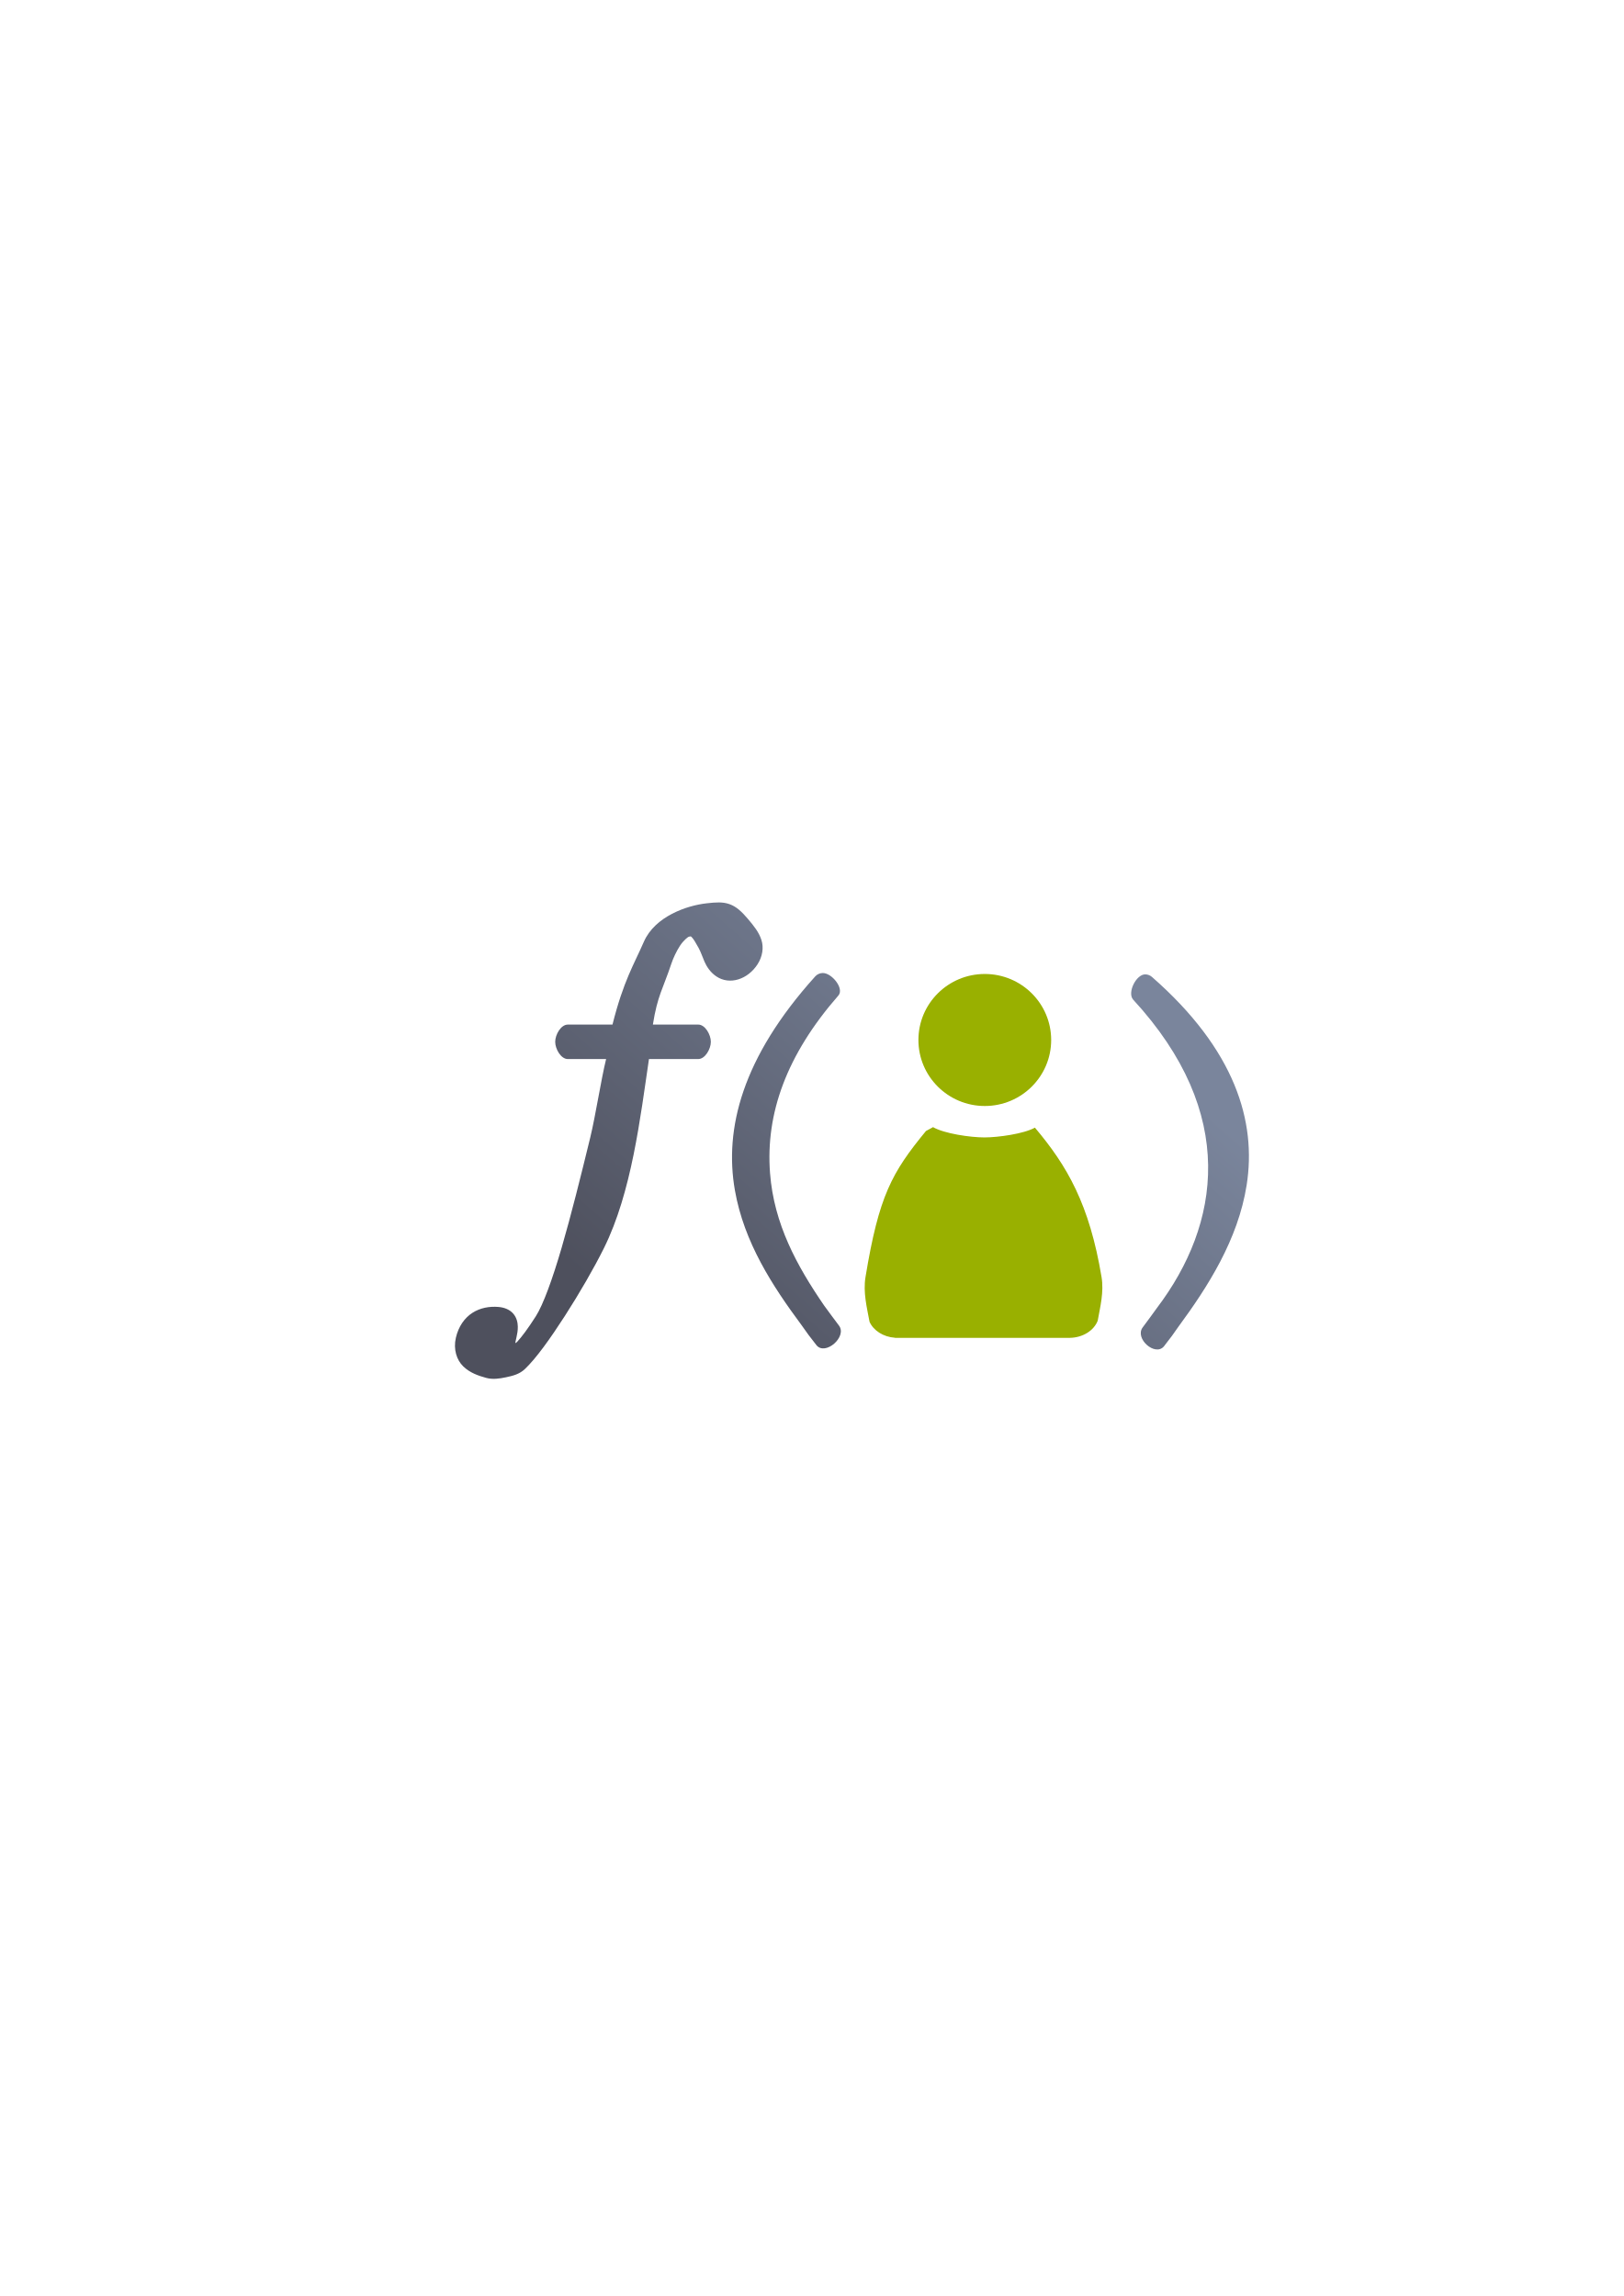
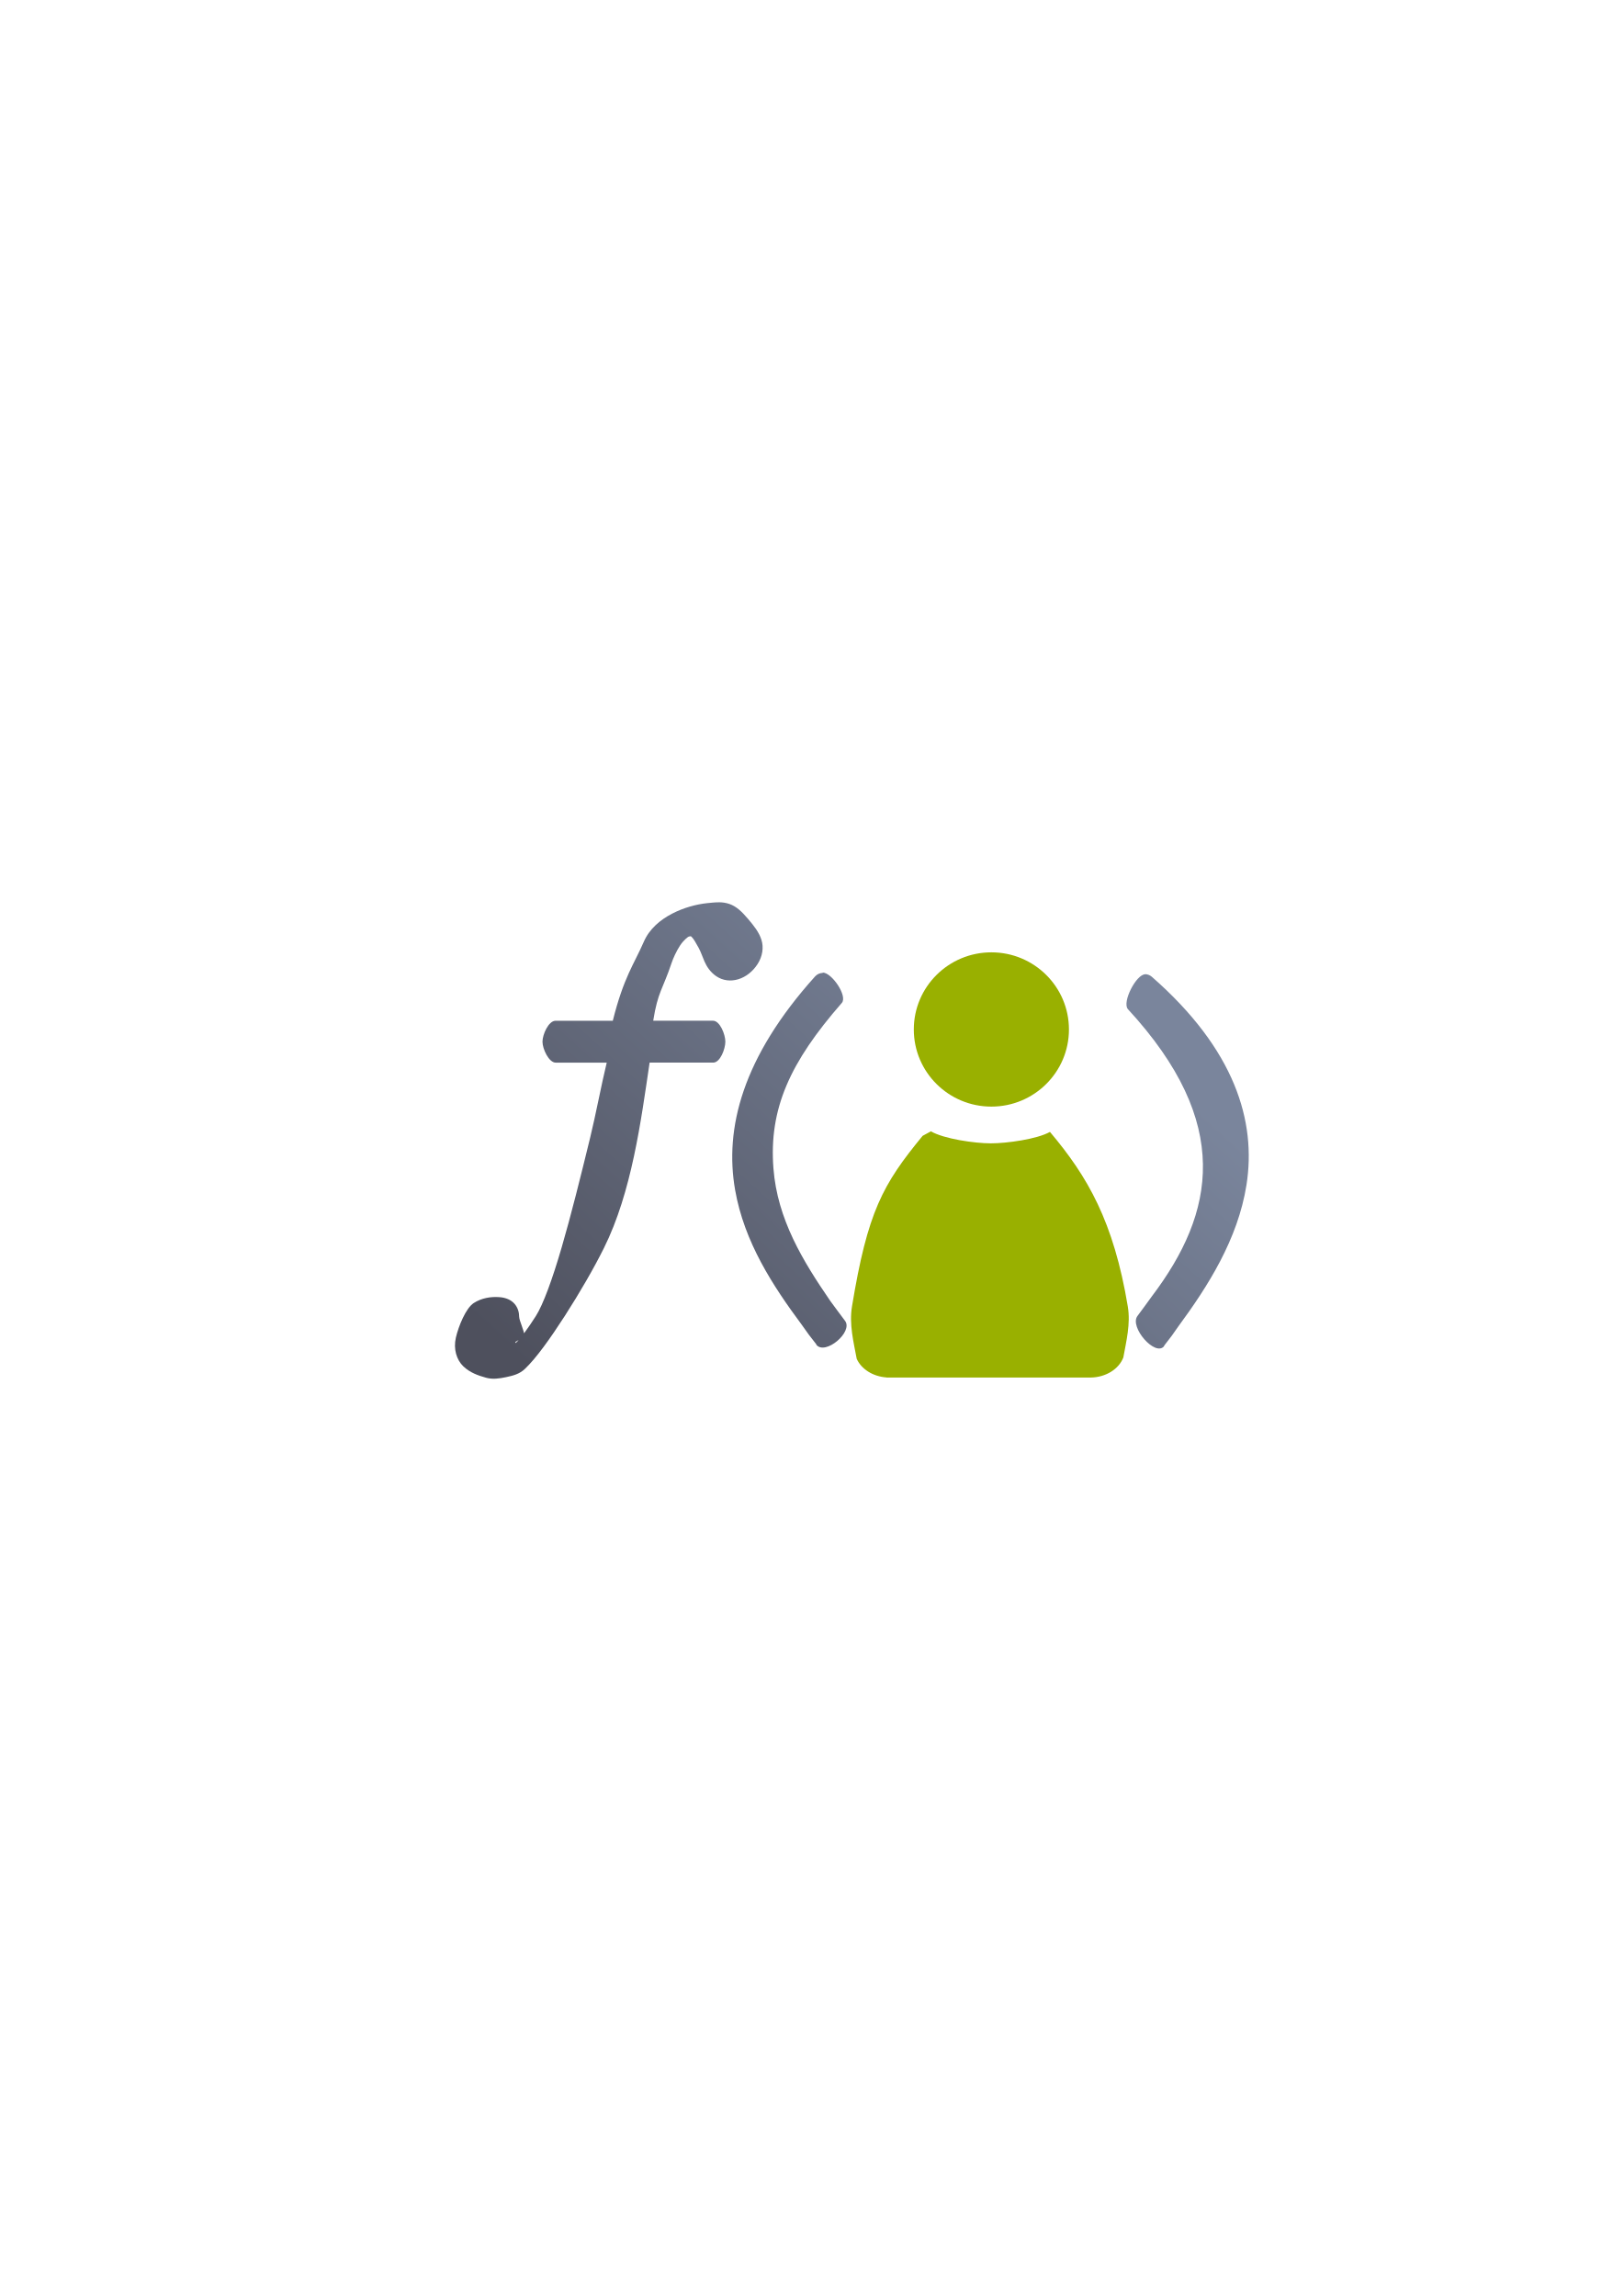
<svg xmlns="http://www.w3.org/2000/svg" xmlns:xlink="http://www.w3.org/1999/xlink" width="210mm" height="297mm" viewBox="0 0 744.094 1052.362" id="svg2" version="1.1">
  <defs id="defs4">
    <linearGradient id="linearGradient2224">
      <stop id="stop2226" offset="0" style="stop-color:#7c7c7c;stop-opacity:1;" />
      <stop id="stop2228" offset="1" style="stop-color:#b8b8b8;stop-opacity:1;" />
    </linearGradient>
    <linearGradient id="linearGradient15218">
      <stop id="stop15220" offset="0" style="stop-color:#eeeeef;stop-opacity:1;" />
      <stop id="stop2736" offset="0.599" style="stop-color:#d3d7cf;stop-opacity:1;" />
      <stop id="stop2738" offset="0.828" style="stop-color:#ffffff;stop-opacity:1;" />
      <stop id="stop15222" offset="1" style="stop-color:#d3d7cf;stop-opacity:1;" />
    </linearGradient>
    <pattern y="0" x="0" height="6" width="6" patternUnits="userSpaceOnUse" id="EMFhbasepattern" />
    <pattern y="0" x="0" height="6" width="6" patternUnits="userSpaceOnUse" id="EMFhbasepattern-5" />
-     <linearGradient xlink:href="#linearGradient4297" id="linearGradient4303" x1="310.144" y1="629.055" x2="473.66" y2="437.621" gradientUnits="userSpaceOnUse" gradientTransform="matrix(0.9604065,0,0,0.9840987,14.73694,5.39716)" />
+     <linearGradient xlink:href="#linearGradient4297" id="linearGradient4303" x1="256" y1="648.362" x2="457" y2="421.362" gradientUnits="userSpaceOnUse" gradientTransform="matrix(0.05283053,0,0,0.0541338,427.663,531.7784)" />
    <linearGradient id="linearGradient4297">
      <stop style="stop-color:#4e505d;stop-opacity:1;" offset="0" id="stop4299" />
      <stop style="stop-color:#7a859c;stop-opacity:1" offset="1" id="stop4301" />
    </linearGradient>
  </defs>
  <g id="layer1">
-     <g id="g4211">
-       <path id="path3022" d="m 329.484,413.625 c -1.665,-0.018 -3.435,0.158 -5.43,0.375 -4.932,0.535 -10.726,2.051 -16.076,4.838 -5.349,2.787 -10.353,6.908 -12.949,12.884 -4.466,10.283 -9.297,17.776 -14.344,37.888 l -20.407,0 c -3.214,-0.047 -5.845,4.609 -5.845,7.903 0,3.294 2.631,7.95 5.845,7.903 l 17.484,0 c -2.388,9.765 -4.812,25.876 -7.271,35.975 -4.374,17.969 -8.79,35.663 -13.05,50.301 -4.26,14.637 -8.546,26.371 -11.866,31.581 -3.666,5.753 -6.494,9.495 -8.492,11.653 -0.368,0.397 -0.534,0.455 -0.846,0.73 0.005,-0.247 -0.043,-0.359 -0.024,-0.604 -0.012,0.159 0.223,-1.01 0.51,-2.303 0.288,-1.294 0.611,-2.903 0.572,-4.742 -0.039,-1.839 -0.509,-4.095 -2.103,-5.922 -1.594,-1.827 -4.037,-2.829 -6.792,-3.054 -4.088,-0.334 -8.303,0.388 -11.904,2.701 -3.601,2.313 -6.395,6.26 -7.582,11.417 -1.226,5.329 0.363,10.198 3.373,13.124 3.01,2.926 6.853,4.276 10.488,5.266 2.976,0.811 5.987,0.394 9.161,-0.281 3.174,-0.675 6.119,-1.419 8.576,-3.737 5.1,-4.809 11.645,-13.955 18.355,-24.376 6.71,-10.42 13.376,-21.963 17.891,-31.057 12.72,-25.616 16.671,-59.843 20.641,-86.675 l 22.515,0 c 3.214,0.047 5.845,-4.609 5.845,-7.903 0,-3.294 -2.631,-7.95 -5.845,-7.903 l -20.714,0 c 2.112,-13.349 4.556,-16.185 8.484,-27.969 l 0,-0.002 c 0.804,-2.411 2.296,-5.658 3.954,-8.184 1.658,-2.526 3.701,-4.027 3.958,-4.086 1.211,-0.28 0.911,-0.274 1.549,0.352 0.638,0.625 1.702,2.365 3.005,4.759 1.089,2.001 1.687,3.995 2.692,6.274 1.005,2.278 2.616,4.862 5.399,6.756 6.14,4.179 14.502,1.379 18.946,-5.574 2.229,-3.488 2.879,-7.561 1.763,-11.071 -1.115,-3.51 -3.387,-6.373 -6.199,-9.68 -2.87,-3.374 -5.309,-5.666 -8.465,-6.775 -1.578,-0.555 -3.137,-0.766 -4.802,-0.784 z m 47.574,32.352 c -1.314,0.009 -2.567,0.569 -3.466,1.549 -0.018,0.019 -0.029,0.038 -0.047,0.058 l -0.002,-0.002 c -0.019,0.022 -0.034,0.044 -0.052,0.065 -33.491,37.192 -41.621,69.831 -36.713,97.902 4.184,23.932 17.325,43.989 30.45,61.689 2.17,3.139 4.414,6.19 6.758,9.097 0.023,0.028 0.043,0.06 0.066,0.088 0.03,0.037 0.058,0.078 0.088,0.115 4.019,5.055 14.268,-3.892 10.309,-8.996 -2.257,-2.964 -4.504,-6.074 -6.762,-9.136 -12.527,-18.242 -23.004,-37.375 -24.802,-60.694 -2.105,-27.301 7.579,-54.267 31.344,-81.444 2.741,-3.189 -3.023,-10.321 -7.171,-10.292 z m 147.764,0.621 c -4.16,-0.023 -8.322,8.375 -5.552,11.554 48.1,52.212 39.911,103.003 10.988,141.253 -2.206,3.018 -4.412,6.129 -6.586,8.984 -3.849,5.09 5.747,13.584 9.777,8.643 0.03,-0.038 0.058,-0.079 0.088,-0.117 l 0.002,0.002 c 0.096,-0.126 0.199,-0.274 0.294,-0.4 2.173,-2.712 4.245,-5.536 6.22,-8.451 13.434,-18.253 27.309,-39.875 31.251,-64.885 4.583,-29.081 -5.209,-61.974 -43.395,-95.408 -0.862,-0.752 -1.955,-1.168 -3.088,-1.174 z" style="color:#000000;font-style:normal;font-variant:normal;font-weight:normal;font-stretch:normal;font-size:medium;line-height:normal;font-family:sans-serif;text-indent:0;text-align:start;text-decoration:none;text-decoration-line:none;text-decoration-style:solid;text-decoration-color:#000000;letter-spacing:normal;word-spacing:normal;text-transform:none;direction:ltr;block-progression:tb;writing-mode:lr-tb;baseline-shift:baseline;text-anchor:start;white-space:normal;clip-rule:nonzero;display:inline;overflow:visible;visibility:visible;opacity:1;isolation:auto;mix-blend-mode:normal;color-interpolation:sRGB;color-interpolation-filters:linearRGB;solid-color:#000000;solid-opacity:1;fill:url(#linearGradient4303);fill-opacity:1;fill-rule:nonzero;stroke:none;stroke-width:7.827;stroke-linecap:butt;stroke-linejoin:miter;stroke-miterlimit:4;stroke-dasharray:none;stroke-dashoffset:0;stroke-opacity:1;color-rendering:auto;image-rendering:auto;shape-rendering:auto;text-rendering:auto;enable-background:accumulate" />
-       <path id="rect4227" d="m 217.105,322.362 345.791,0 c 14.999,0 27.074,12.075 27.074,27.074 l 0,345.853 c 0,14.999 -12.075,27.074 -27.074,27.074 l -345.791,0 c -14.999,0 -27.074,-12.075 -27.074,-27.074 l 0,-345.853 c 0,-14.999 12.075,-27.074 27.074,-27.074 z" style="color:#000000;clip-rule:nonzero;display:inline;overflow:visible;visibility:visible;opacity:1;isolation:auto;mix-blend-mode:normal;color-interpolation:sRGB;color-interpolation-filters:linearRGB;solid-color:#000000;solid-opacity:1;fill:none;fill-opacity:1;fill-rule:nonzero;stroke:none;stroke-width:4.04;stroke-linecap:butt;stroke-linejoin:round;stroke-miterlimit:4;stroke-dasharray:none;stroke-dashoffset:0;stroke-opacity:1;color-rendering:auto;image-rendering:auto;shape-rendering:auto;text-rendering:auto;enable-background:accumulate" />
-       <g style="fill:#99b000" transform="translate(-0.16808,-26.25688)" id="g4200">
-         <path style="fill:#99b000;fill-opacity:1;stroke:none;stroke-width:41.152;stroke-linecap:round;stroke-linejoin:round;stroke-opacity:1" d="m 427.706,542.854 c -0.054,0.048 -0.104,0.1 -0.16,0.147 l -3.032,1.643 c -15.699,19.089 -21.592,29.771 -27.716,66.966 -1.151,6.993 0.646,13.954 1.853,20.487 1.789,4.002 6.284,6.936 11.67,7.319 l 0,0.044 80.052,0 0,-0.004 c 6.045,-0.085 11.137,-3.375 12.848,-7.885 1.145,-6.376 2.888,-13.157 1.757,-19.962 -5.555,-33.419 -15.781,-51.016 -30.537,-68.503 -5.075,2.849 -16.925,4.484 -23.146,4.484 -6.403,0 -18.412,-1.731 -23.588,-4.737 z" id="path2176" />
-         <ellipse style="fill:#99b000;fill-opacity:1;stroke:none;stroke-width:14;stroke-miterlimit:4;stroke-dasharray:none;stroke-opacity:1" id="circle2187-6" cy="502.93" cx="451.47" rx="30.419" ry="30.255" />
+     <g id="g4193" transform="matrix(18.18182,0,0,18.18182,-7761.013,-9663.412)">
+       <path id="path3022" d="m 444.977,554.234 c -0.092,-9e-4 -0.189,0.01 -0.299,0.021 -0.271,0.029 -0.59,0.113 -0.884,0.266 -0.294,0.153 -0.57,0.38 -0.712,0.709 -0.246,0.566 -0.504,0.884 -0.781,1.99 l -1.443,0 c -0.177,0 -0.329,0.347 -0.329,0.528 0,0.181 0.16,0.531 0.337,0.528 l 1.282,0 c -0.131,0.537 -0.28,1.33 -0.416,1.885 -0.241,0.988 -0.483,1.962 -0.718,2.767 -0.234,0.805 -0.47,1.451 -0.653,1.737 -0.202,0.317 -0.357,0.522 -0.467,0.641 -0.02,0.022 -0.029,0.025 -0.046,0.04 3e-4,-0.014 0,-0.02 0,-0.033 -6e-4,0.01 0.2,-0.11 0.216,-0.182 0.016,-0.071 -0.121,-0.348 -0.123,-0.449 0,-0.101 -0.028,-0.225 -0.116,-0.326 -0.088,-0.101 -0.222,-0.156 -0.374,-0.168 -0.225,-0.018 -0.457,0.021 -0.655,0.148 -0.198,0.127 -0.385,0.588 -0.45,0.871 -0.067,0.293 0.02,0.561 0.185,0.722 0.166,0.161 0.377,0.235 0.577,0.29 0.164,0.045 0.329,0.022 0.504,-0.015 0.175,-0.037 0.337,-0.078 0.472,-0.206 0.281,-0.265 0.641,-0.768 1.01,-1.341 0.369,-0.573 0.736,-1.208 0.984,-1.708 0.7,-1.409 0.933,-3.198 1.151,-4.674 l 1.603,0 c 0.177,0 0.306,-0.347 0.306,-0.528 0,-0.181 -0.137,-0.531 -0.314,-0.528 l -1.504,0 c 0.116,-0.734 0.243,-0.796 0.459,-1.445 l 0,-10e-5 c 0.044,-0.133 0.126,-0.311 0.217,-0.45 0.091,-0.139 0.204,-0.222 0.218,-0.225 0.067,-0.015 0.05,-0.015 0.085,0.019 0.035,0.034 0.094,0.13 0.165,0.262 0.06,0.11 0.093,0.22 0.148,0.345 0.055,0.125 0.144,0.268 0.297,0.372 0.338,0.23 0.798,0.076 1.042,-0.307 0.123,-0.192 0.158,-0.416 0.097,-0.609 -0.061,-0.193 -0.186,-0.35 -0.341,-0.532 -0.158,-0.186 -0.292,-0.312 -0.466,-0.373 -0.087,-0.03 -0.172,-0.042 -0.264,-0.043 z m 2.617,1.78 c -0.072,5e-4 -0.141,0.031 -0.191,0.085 l 0,0 -10e-5,-10e-5 0,0 c -1.842,2.046 -2.289,3.841 -2.019,5.385 0.23,1.317 0.953,2.42 1.675,3.393 0.119,0.173 0.243,0.341 0.372,0.5 l 0,0 0,0.01 c 0.221,0.278 0.94,-0.325 0.722,-0.605 -0.124,-0.163 -0.248,-0.334 -0.372,-0.502 -0.689,-1.004 -1.332,-2.056 -1.431,-3.339 -0.116,-1.502 0.417,-2.676 1.724,-4.171 0.151,-0.175 -0.255,-0.767 -0.483,-0.765 z m 8.128,0.034 c -0.229,0 -0.59,0.704 -0.438,0.879 2.646,2.872 2.196,5.136 0.604,7.24 -0.121,0.166 -0.243,0.337 -0.362,0.494 -0.212,0.28 0.449,1.035 0.67,0.763 l 0,-0.01 1e-4,1e-4 c 0.01,-0.01 0.011,-0.015 0.016,-0.022 0.12,-0.149 0.234,-0.304 0.342,-0.465 0.739,-1.004 1.502,-2.193 1.719,-3.569 0.252,-1.6 -0.286,-3.409 -2.387,-5.248 -0.047,-0.041 -0.108,-0.064 -0.17,-0.065 z" style="color:#000000;font-style:normal;font-variant:normal;font-weight:normal;font-stretch:normal;font-size:medium;line-height:normal;font-family:sans-serif;text-indent:0;text-align:start;text-decoration:none;text-decoration-line:none;text-decoration-style:solid;text-decoration-color:#000000;letter-spacing:normal;word-spacing:normal;text-transform:none;direction:ltr;block-progression:tb;writing-mode:lr-tb;baseline-shift:baseline;text-anchor:start;white-space:normal;clip-rule:nonzero;display:inline;overflow:visible;visibility:visible;opacity:1;isolation:auto;mix-blend-mode:normal;color-interpolation:sRGB;color-interpolation-filters:linearRGB;solid-color:#000000;solid-opacity:1;fill:url(#linearGradient4303);fill-opacity:1;fill-rule:nonzero;stroke:none;stroke-width:7.827;stroke-linecap:butt;stroke-linejoin:miter;stroke-miterlimit:4;stroke-dasharray:none;stroke-dashoffset:0;stroke-opacity:1;color-rendering:auto;image-rendering:auto;shape-rendering:auto;text-rendering:auto;enable-background:accumulate" />
+       <path id="rect4227" d="m 438.795,549.214 19.021,0 c 0.825,0 1.489,0.664 1.489,1.489 l 0,19.025 c 0,0.825 -0.664,1.489 -1.489,1.489 l -19.021,0 c -0.825,0 -1.489,-0.664 -1.489,-1.489 l 0,-19.025 c 0,-0.825 0.664,-1.489 1.489,-1.489 z" style="color:#000000;clip-rule:nonzero;display:inline;overflow:visible;visibility:visible;opacity:1;isolation:auto;mix-blend-mode:normal;color-interpolation:sRGB;color-interpolation-filters:linearRGB;solid-color:#000000;solid-opacity:1;fill:none;fill-opacity:1;fill-rule:nonzero;stroke:none;stroke-width:4.04;stroke-linecap:butt;stroke-linejoin:round;stroke-miterlimit:4;stroke-dasharray:none;stroke-dashoffset:0;stroke-opacity:1;color-rendering:auto;image-rendering:auto;shape-rendering:auto;text-rendering:auto;enable-background:accumulate" />
+       <g transform="matrix(0.06426975,0,0,0.06426975,602.1507,348.9695)" id="g4368">
+         <path style="fill:#99b000;fill-opacity:1;stroke:none;stroke-width:41.152;stroke-linecap:round;stroke-linejoin:round;stroke-opacity:1" d="m -2362.462,3283.597 c -0.054,0.048 -0.104,0.1 -0.16,0.147 l -3.032,1.643 c -15.699,19.089 -21.592,29.771 -27.715,66.966 -1.151,6.993 0.646,13.954 1.853,20.487 1.789,4.002 6.284,6.936 11.67,7.319 l 0,0.044 80.052,0 0,0 c 6.045,-0.085 11.137,-3.375 12.848,-7.885 1.145,-6.376 2.888,-13.157 1.757,-19.962 -5.556,-33.419 -15.781,-51.016 -30.537,-68.503 -5.075,2.849 -16.925,4.484 -23.146,4.484 -6.403,0 -18.412,-1.731 -23.588,-4.737 z" id="path2176" />
+         <ellipse style="fill:#99b000;fill-opacity:1;stroke:none;stroke-width:14;stroke-miterlimit:4;stroke-dasharray:none;stroke-opacity:1" id="circle2187-6" cy="3243.673" cx="-2338.698" rx="30.419" ry="30.255" />
      </g>
    </g>
  </g>
</svg>
